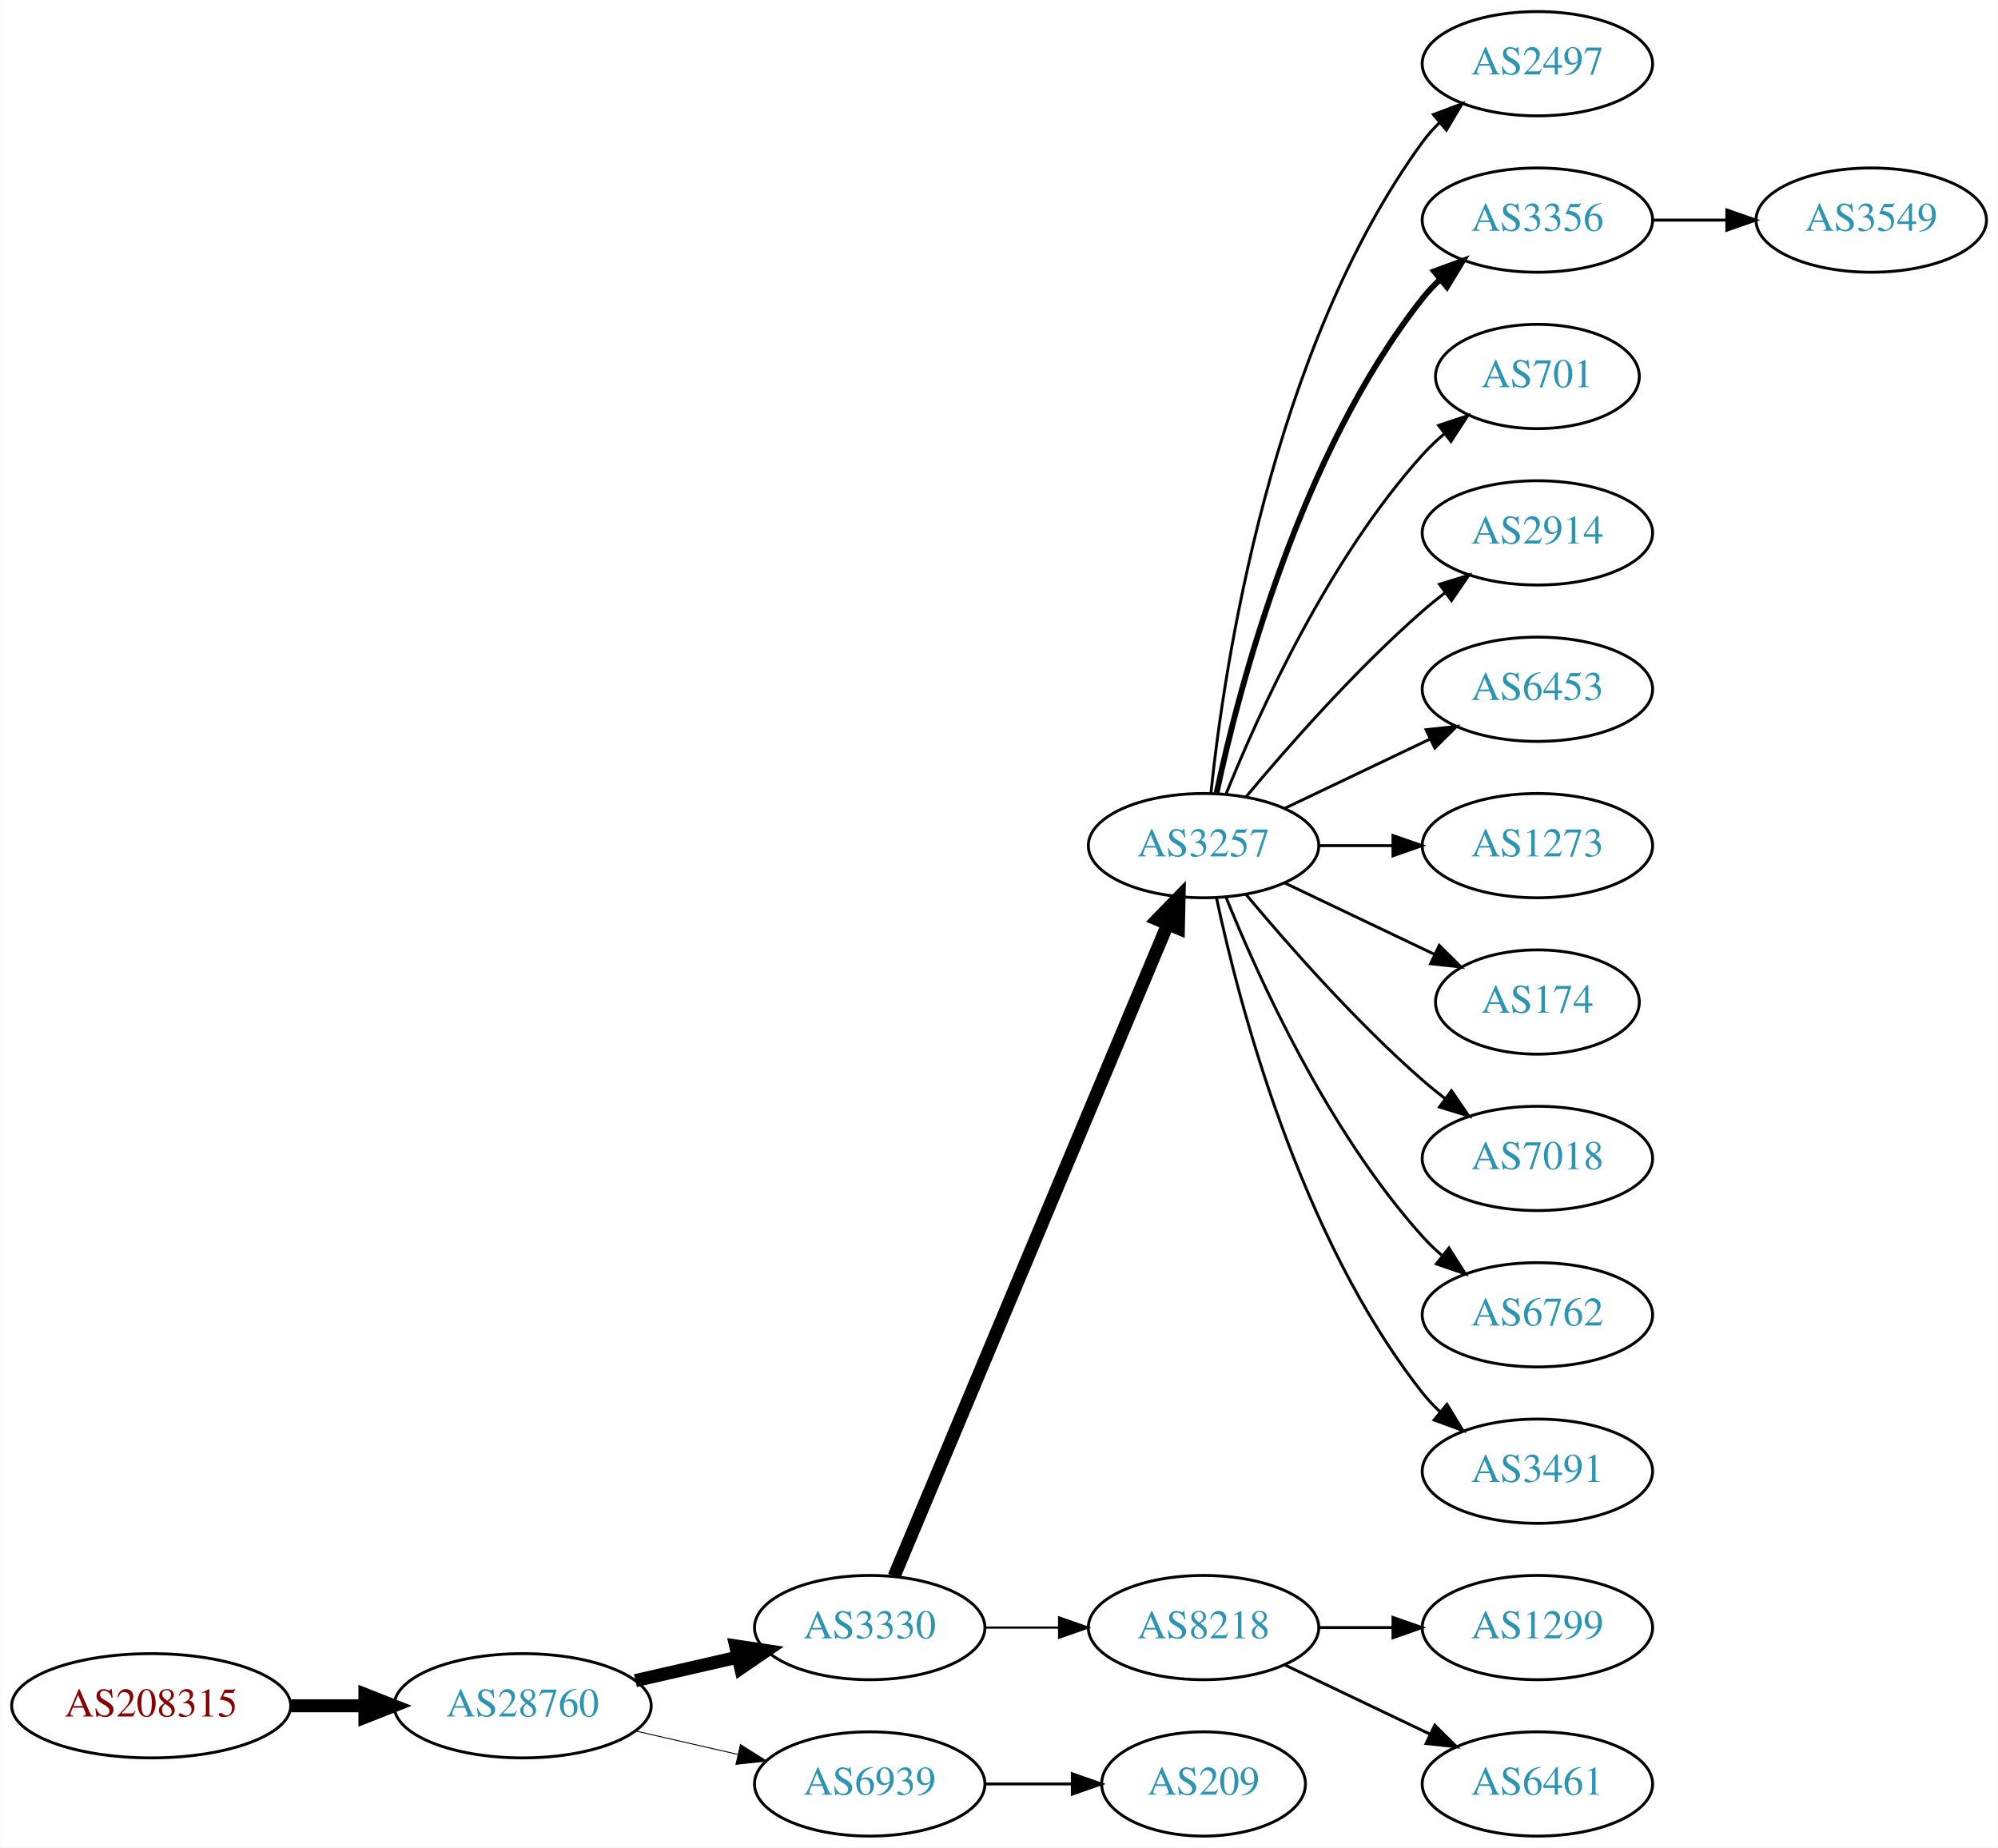
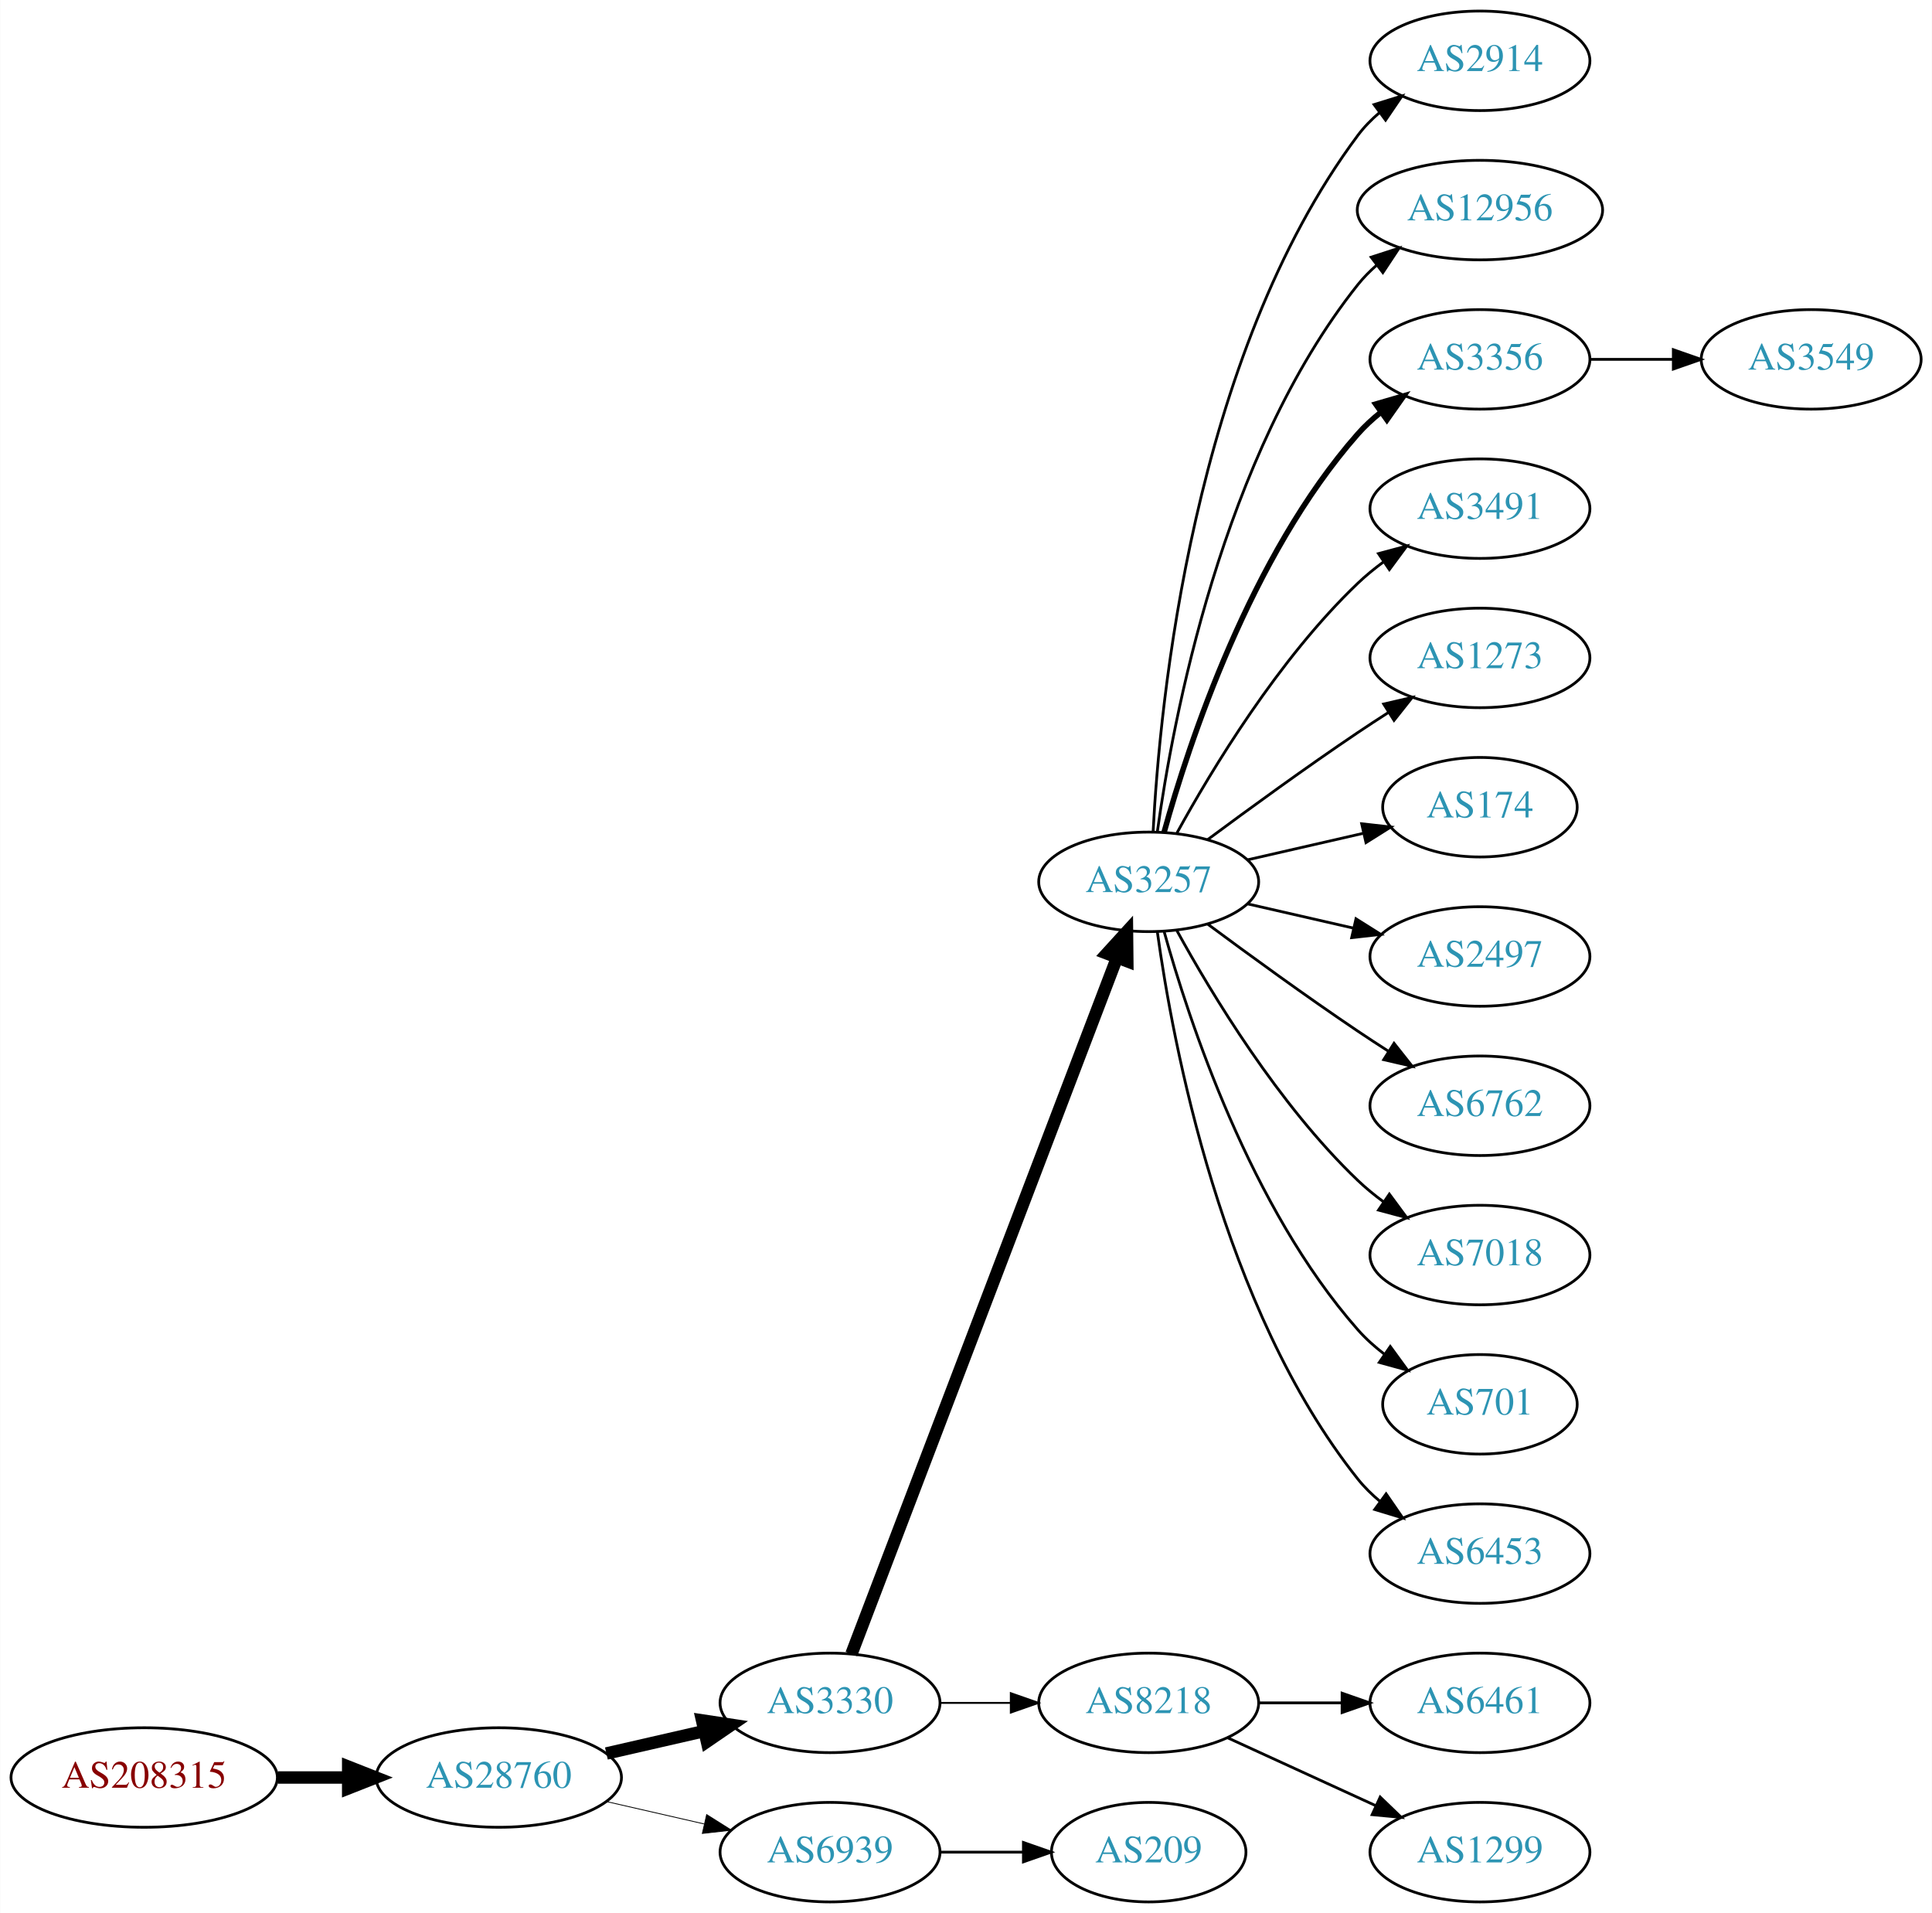
- <svg xmlns="http://www.w3.org/2000/svg" xmlns:xlink="http://www.w3.org/1999/xlink" width="690pt" height="638pt" viewBox="0.00 0.00 689.76 638.00">
-   <g id="graph0" class="graph" transform="scale(1 1) rotate(0) translate(4 634)">
-     <polygon fill="white" stroke="none" points="-4,4 -4,-634 685.755,-634 685.755,4 -4,4" />
+ <svg xmlns="http://www.w3.org/2000/svg" xmlns:xlink="http://www.w3.org/1999/xlink" width="699pt" height="692pt" viewBox="0.00 0.00 698.85 692.00">
+   <g id="graph0" class="graph" transform="scale(1 1) rotate(0) translate(4 688)">
+     <polygon fill="white" stroke="none" points="-4,4 -4,-688 694.855,-688 694.855,4 -4,4" />
    <g id="node1" class="node">
      <g id="a_node1">
        <a xlink:href="/asn/208315" xlink:title="AS208315 ~ frauscher [AT]">
          <ellipse fill="#ffffff" stroke="black" cx="48.096" cy="-45" rx="48.192" ry="18" />
          <text text-anchor="middle" x="48.096" y="-41.3" font-family="Times,serif" font-size="14.00" fill="#880000">AS208315</text>
        </a>
      </g>
    </g>
    <g id="node2" class="node">
      <g id="a_node2">
        <a xlink:href="/asn/28760" xlink:title="AS28760 ~ Schaerdingerstr. 35 [AT]">
          <ellipse fill="#ffffff" stroke="black" cx="176.388" cy="-45" rx="44.393" ry="18" />
          <text text-anchor="middle" x="176.388" y="-41.3" font-family="Times,serif" font-size="14.00" fill="#2c94b3">AS28760</text>
        </a>
      </g>
    </g>
    <g id="edge1" class="edge">
      <path fill="none" stroke="black" stroke-width="4.5" d="M96.481,-45C104.742,-45 113.386,-45 121.799,-45" />
      <polygon fill="black" stroke="black" stroke-width="4.5" points="121.904,-48.938 131.904,-45 121.904,-41.063 121.904,-48.938" />
    </g>
    <g id="node3" class="node">
      <g id="a_node3">
        <a xlink:href="/asn/3330" xlink:title="AS3330 ~ Vienna, Austria [AT]">
          <ellipse fill="#ffffff" stroke="black" cx="296.23" cy="-72" rx="39.794" ry="18" />
          <text text-anchor="middle" x="296.23" y="-68.3" font-family="Times,serif" font-size="14.00" fill="#2c94b3">AS3330</text>
        </a>
      </g>
    </g>
    <g id="edge2" class="edge">
      <path fill="none" stroke="black" stroke-width="4.5" d="M215.322,-53.692C226.563,-56.267 238.976,-59.111 250.599,-61.774" />
      <polygon fill="black" stroke="black" stroke-width="4.5" points="249.934,-65.661 260.56,-64.056 251.692,-57.985 249.934,-65.661" />
    </g>
    <g id="node4" class="node">
      <g id="a_node4">
        <a xlink:href="/asn/6939" xlink:title="AS6939 ~ Hurricane Electric LLC [US]">
          <ellipse fill="#ffffff" stroke="black" cx="296.23" cy="-18" rx="39.794" ry="18" />
          <text text-anchor="middle" x="296.23" y="-14.3" font-family="Times,serif" font-size="14.00" fill="#2c94b3">AS6939</text>
        </a>
      </g>
    </g>
    <g id="edge3" class="edge">
-       <path fill="none" stroke="black" stroke-width="0.321" d="M215.322,-36.308C226.563,-33.733 238.976,-30.889 250.599,-28.226" />
-       <polygon fill="black" stroke="black" stroke-width="0.321" points="251.595,-31.588 260.56,-25.944 250.031,-24.765 251.595,-31.588" />
+       <path fill="none" stroke="black" stroke-width="0.3" d="M215.322,-36.308C226.563,-33.733 238.976,-30.889 250.599,-28.226" />
+       <polygon fill="black" stroke="black" stroke-width="0.3" points="251.595,-31.588 260.56,-25.944 250.031,-24.765 251.595,-31.588" />
    </g>
    <g id="node5" class="node">
      <g id="a_node5">
        <a xlink:href="/asn/3257" xlink:title="AS3257 ~ GTT [DE]">
-           <ellipse fill="#ffffff" stroke="black" cx="411.523" cy="-342" rx="39.794" ry="18" />
-           <text text-anchor="middle" x="411.523" y="-338.3" font-family="Times,serif" font-size="14.00" fill="#2c94b3">AS3257</text>
+           <ellipse fill="#ffffff" stroke="black" cx="411.523" cy="-369" rx="39.794" ry="18" />
+           <text text-anchor="middle" x="411.523" y="-365.3" font-family="Times,serif" font-size="14.00" fill="#2c94b3">AS3257</text>
        </a>
      </g>
    </g>
    <g id="edge4" class="edge">
-       <path fill="none" stroke="black" stroke-width="4.5" d="M304.664,-89.716C323.989,-135.771 375.912,-259.514 399.084,-314.739" />
-       <polygon fill="black" stroke="black" stroke-width="4.5" points="395.562,-316.522 403.062,-324.219 402.824,-313.475 395.562,-316.522" />
+       <path fill="none" stroke="black" stroke-width="4.5" d="M303.978,-89.689C322.981,-139.507 377.052,-281.254 400.008,-341.436" />
+       <polygon fill="black" stroke="black" stroke-width="4.5" points="396.424,-343.088 403.667,-351.028 403.782,-340.281 396.424,-343.088" />
    </g>
    <g id="node6" class="node">
      <g id="a_node6">
        <a xlink:href="/asn/8218" xlink:title="AS8218 ~ legacy Neotelecoms [FR]">
          <ellipse fill="#ffffff" stroke="black" cx="411.523" cy="-72" rx="39.794" ry="18" />
          <text text-anchor="middle" x="411.523" y="-68.3" font-family="Times,serif" font-size="14.00" fill="#2c94b3">AS8218</text>
        </a>
      </g>
    </g>
    <g id="edge5" class="edge">
-       <path fill="none" stroke="black" stroke-width="0.75" d="M335.902,-72C344.105,-72 352.869,-72 361.401,-72" />
-       <polygon fill="black" stroke="black" stroke-width="0.75" points="361.641,-75.5 371.641,-72 361.641,-68.5 361.641,-75.5" />
-     </g>
-     <g id="node20" class="node">
-       <g id="a_node20">
+       <path fill="none" stroke="black" stroke-width="0.692" d="M335.902,-72C344.105,-72 352.869,-72 361.401,-72" />
+       <polygon fill="black" stroke="black" stroke-width="0.692" points="361.641,-75.5 371.641,-72 361.641,-68.5 361.641,-75.5" />
+     </g>
+     <g id="node19" class="node">
+       <g id="a_node19">
        <a xlink:href="/asn/209" xlink:title="AS209 ~ CenturyLink Communications, LLC [US]">
          <ellipse fill="#ffffff" stroke="black" cx="411.523" cy="-18" rx="35.194" ry="18" />
          <text text-anchor="middle" x="411.523" y="-14.3" font-family="Times,serif" font-size="14.00" fill="#2c94b3">AS209</text>
        </a>
      </g>
    </g>
-     <g id="edge19" class="edge">
+     <g id="edge18" class="edge">
      <path fill="none" stroke="black" d="M335.902,-18C345.608,-18 356.098,-18 366.061,-18" />
      <polygon fill="black" stroke="black" points="366.198,-21.5 376.198,-18 366.198,-14.5 366.198,-21.5" />
    </g>
    <g id="node7" class="node">
      <g id="a_node7">
-         <a xlink:href="/asn/2497" xlink:title="AS2497 ~ Internet Initiative Japan Inc. [JP]">
-           <ellipse fill="#ffffff" stroke="black" cx="526.816" cy="-612" rx="39.794" ry="18" />
-           <text text-anchor="middle" x="526.816" y="-608.3" font-family="Times,serif" font-size="14.00" fill="#2c94b3">AS2497</text>
+         <a xlink:href="/asn/2914" xlink:title="AS2914 ~ NTT America, Inc. [US]">
+           <ellipse fill="#ffffff" stroke="black" cx="531.366" cy="-666" rx="39.794" ry="18" />
+           <text text-anchor="middle" x="531.366" y="-662.3" font-family="Times,serif" font-size="14.00" fill="#2c94b3">AS2914</text>
        </a>
      </g>
    </g>
    <g id="edge6" class="edge">
-       <path fill="none" stroke="black" d="M414.08,-360.256C418.551,-403.303 434.683,-512.94 487.17,-585 488.886,-587.357 490.874,-589.581 493.023,-591.663" />
-       <polygon fill="black" stroke="black" points="490.886,-594.439 500.797,-598.183 495.385,-589.075 490.886,-594.439" />
+       <path fill="none" stroke="black" d="M413.115,-387.023C415.491,-433.412 427.409,-558.893 487.17,-639 489.417,-642.013 492.109,-644.769 495.035,-647.272" />
+       <polygon fill="black" stroke="black" points="493.066,-650.169 503.187,-653.303 497.23,-644.542 493.066,-650.169" />
    </g>
    <g id="node8" class="node">
      <g id="a_node8">
-         <a xlink:href="/asn/3356" xlink:title="AS3356 ~ Level 3 Parent, LLC [US]">
-           <ellipse fill="#ffffff" stroke="black" cx="526.816" cy="-558" rx="39.794" ry="18" />
-           <text text-anchor="middle" x="526.816" y="-554.3" font-family="Times,serif" font-size="14.00" fill="#2c94b3">AS3356</text>
+         <a xlink:href="/asn/12956" xlink:title="AS12956 ~ TELXIUS [ES]">
+           <ellipse fill="#ffffff" stroke="black" cx="531.366" cy="-612" rx="44.393" ry="18" />
+           <text text-anchor="middle" x="531.366" y="-608.3" font-family="Times,serif" font-size="14.00" fill="#2c94b3">AS12956</text>
        </a>
      </g>
    </g>
    <g id="edge7" class="edge">
-       <path fill="none" stroke="black" stroke-width="2" d="M416.013,-360.16C423.644,-396.03 444.636,-477.155 487.17,-531 488.977,-533.288 491.03,-535.462 493.225,-537.51" />
-       <polygon fill="black" stroke="black" stroke-width="2" points="491.135,-540.323 501.084,-543.966 495.578,-534.914 491.135,-540.323" />
+       <path fill="none" stroke="black" d="M414.662,-387.17C420.162,-426.974 437.988,-523.233 487.17,-585 489.208,-587.56 491.559,-589.944 494.091,-592.149" />
+       <polygon fill="black" stroke="black" points="492.012,-594.965 502.092,-598.227 496.246,-589.391 492.012,-594.965" />
    </g>
    <g id="node9" class="node">
      <g id="a_node9">
-         <a xlink:href="/asn/701" xlink:title="AS701 ~ UUNET [US]">
-           <ellipse fill="#ffffff" stroke="black" cx="526.816" cy="-504" rx="35.194" ry="18" />
-           <text text-anchor="middle" x="526.816" y="-500.3" font-family="Times,serif" font-size="14.00" fill="#2c94b3">AS701</text>
+         <a xlink:href="/asn/3356" xlink:title="AS3356 ~ Level 3 Parent, LLC [US]">
+           <ellipse fill="#ffffff" stroke="black" cx="531.366" cy="-558" rx="39.794" ry="18" />
+           <text text-anchor="middle" x="531.366" y="-554.3" font-family="Times,serif" font-size="14.00" fill="#2c94b3">AS3356</text>
        </a>
      </g>
    </g>
    <g id="edge8" class="edge">
-       <path fill="none" stroke="black" d="M419.271,-359.787C430.322,-387.243 454.375,-440.578 487.17,-477 489.485,-479.572 492.09,-482.03 494.826,-484.343" />
-       <polygon fill="black" stroke="black" points="492.691,-487.117 502.749,-490.448 496.964,-481.572 492.691,-487.117" />
+       <path fill="none" stroke="black" stroke-width="2" d="M417.096,-386.946C426.002,-418.995 448.286,-486.842 487.17,-531 489.653,-533.821 492.503,-536.449 495.529,-538.871" />
+       <polygon fill="black" stroke="black" stroke-width="2" points="493.646,-541.828 503.818,-544.791 497.714,-536.131 493.646,-541.828" />
    </g>
    <g id="node10" class="node">
      <g id="a_node10">
-         <a xlink:href="/asn/2914" xlink:title="AS2914 ~ NTT America, Inc. [US]">
-           <ellipse fill="#ffffff" stroke="black" cx="526.816" cy="-450" rx="39.794" ry="18" />
-           <text text-anchor="middle" x="526.816" y="-446.3" font-family="Times,serif" font-size="14.00" fill="#2c94b3">AS2914</text>
+         <a xlink:href="/asn/3491" xlink:title="AS3491 ~ PCCW Global, Inc. [US]">
+           <ellipse fill="#ffffff" stroke="black" cx="531.366" cy="-504" rx="39.794" ry="18" />
+           <text text-anchor="middle" x="531.366" y="-500.3" font-family="Times,serif" font-size="14.00" fill="#2c94b3">AS3491</text>
        </a>
      </g>
    </g>
    <g id="edge9" class="edge">
-       <path fill="none" stroke="black" d="M426.153,-358.817C440.436,-375.929 463.982,-402.745 487.17,-423 489.635,-425.154 492.274,-427.294 494.971,-429.372" />
-       <polygon fill="black" stroke="black" points="492.996,-432.264 503.125,-435.37 497.144,-426.625 492.996,-432.264" />
+       <path fill="none" stroke="black" d="M421.764,-386.713C434.31,-409.561 458.487,-449.611 487.17,-477 490.038,-479.739 493.227,-482.347 496.536,-484.785" />
+       <polygon fill="black" stroke="black" points="494.659,-487.742 504.895,-490.477 498.599,-481.956 494.659,-487.742" />
    </g>
    <g id="node11" class="node">
      <g id="a_node11">
-         <a xlink:href="/asn/6453" xlink:title="AS6453 ~ TATA COMMUNICATIONS (AMERICA) INC [US]">
-           <ellipse fill="#ffffff" stroke="black" cx="526.816" cy="-396" rx="39.794" ry="18" />
-           <text text-anchor="middle" x="526.816" y="-392.3" font-family="Times,serif" font-size="14.00" fill="#2c94b3">AS6453</text>
+         <a xlink:href="/asn/1273" xlink:title="AS1273 ~ Vodafone Group PLC [EU]">
+           <ellipse fill="#ffffff" stroke="black" cx="531.366" cy="-450" rx="39.794" ry="18" />
+           <text text-anchor="middle" x="531.366" y="-446.3" font-family="Times,serif" font-size="14.00" fill="#2c94b3">AS1273</text>
        </a>
      </g>
    </g>
    <g id="edge10" class="edge">
-       <path fill="none" stroke="black" d="M439.66,-354.934C454.654,-362.081 473.475,-371.052 489.698,-378.785" />
-       <polygon fill="black" stroke="black" points="488.368,-382.028 498.901,-383.171 491.38,-375.709 488.368,-382.028" />
+       <path fill="none" stroke="black" d="M432.853,-384.277C447.716,-395.304 468.46,-410.407 487.17,-423 490.719,-425.389 494.469,-427.839 498.217,-430.242" />
+       <polygon fill="black" stroke="black" points="496.544,-433.325 506.866,-435.712 500.285,-427.409 496.544,-433.325" />
    </g>
    <g id="node12" class="node">
      <g id="a_node12">
-         <a xlink:href="/asn/1273" xlink:title="AS1273 ~ Vodafone Group PLC [EU]">
-           <ellipse fill="#ffffff" stroke="black" cx="526.816" cy="-342" rx="39.794" ry="18" />
-           <text text-anchor="middle" x="526.816" y="-338.3" font-family="Times,serif" font-size="14.00" fill="#2c94b3">AS1273</text>
+         <a xlink:href="/asn/174" xlink:title="AS174 ~ Cogent Communications [US]">
+           <ellipse fill="#ffffff" stroke="black" cx="531.366" cy="-396" rx="35.194" ry="18" />
+           <text text-anchor="middle" x="531.366" y="-392.3" font-family="Times,serif" font-size="14.00" fill="#2c94b3">AS174</text>
        </a>
      </g>
    </g>
    <g id="edge11" class="edge">
-       <path fill="none" stroke="black" d="M451.195,-342C459.398,-342 468.162,-342 476.694,-342" />
-       <polygon fill="black" stroke="black" points="476.934,-345.5 486.934,-342 476.933,-338.5 476.934,-345.5" />
+       <path fill="none" stroke="black" d="M447.242,-376.955C460.335,-379.955 475.357,-383.396 488.998,-386.522" />
+       <polygon fill="black" stroke="black" points="488.576,-390.016 499.105,-388.838 490.139,-383.193 488.576,-390.016" />
    </g>
    <g id="node13" class="node">
      <g id="a_node13">
-         <a xlink:href="/asn/174" xlink:title="AS174 ~ Cogent Communications [US]">
-           <ellipse fill="#ffffff" stroke="black" cx="526.816" cy="-288" rx="35.194" ry="18" />
-           <text text-anchor="middle" x="526.816" y="-284.3" font-family="Times,serif" font-size="14.00" fill="#2c94b3">AS174</text>
+         <a xlink:href="/asn/2497" xlink:title="AS2497 ~ Internet Initiative Japan Inc. [JP]">
+           <ellipse fill="#ffffff" stroke="black" cx="531.366" cy="-342" rx="39.794" ry="18" />
+           <text text-anchor="middle" x="531.366" y="-338.3" font-family="Times,serif" font-size="14.00" fill="#2c94b3">AS2497</text>
        </a>
      </g>
    </g>
    <g id="edge12" class="edge">
-       <path fill="none" stroke="black" d="M439.66,-329.066C455.091,-321.71 474.577,-312.423 491.112,-304.541" />
-       <polygon fill="black" stroke="black" points="492.933,-307.551 500.454,-300.089 489.921,-301.232 492.933,-307.551" />
+       <path fill="none" stroke="black" d="M447.242,-361.045C459.242,-358.296 472.863,-355.175 485.556,-352.267" />
+       <polygon fill="black" stroke="black" points="486.522,-355.636 495.487,-349.991 484.958,-348.813 486.522,-355.636" />
    </g>
    <g id="node14" class="node">
      <g id="a_node14">
-         <a xlink:href="/asn/7018" xlink:title="AS7018 ~ AT&amp;T Services, Inc. [US]">
-           <ellipse fill="#ffffff" stroke="black" cx="526.816" cy="-234" rx="39.794" ry="18" />
-           <text text-anchor="middle" x="526.816" y="-230.3" font-family="Times,serif" font-size="14.00" fill="#2c94b3">AS7018</text>
+         <a xlink:href="/asn/6762" xlink:title="AS6762 ~ TELECOM ITALIA SPARKLE S.p.A. [IT]">
+           <ellipse fill="#ffffff" stroke="black" cx="531.366" cy="-288" rx="39.794" ry="18" />
+           <text text-anchor="middle" x="531.366" y="-284.3" font-family="Times,serif" font-size="14.00" fill="#2c94b3">AS6762</text>
        </a>
      </g>
    </g>
    <g id="edge13" class="edge">
-       <path fill="none" stroke="black" d="M426.153,-325.183C440.436,-308.071 463.982,-281.255 487.17,-261 489.635,-258.846 492.274,-256.706 494.971,-254.628" />
-       <polygon fill="black" stroke="black" points="497.144,-257.375 503.125,-248.63 492.996,-251.736 497.144,-257.375" />
+       <path fill="none" stroke="black" d="M432.853,-353.723C447.716,-342.696 468.46,-327.593 487.17,-315 490.719,-312.611 494.469,-310.161 498.217,-307.758" />
+       <polygon fill="black" stroke="black" points="500.285,-310.591 506.866,-302.288 496.544,-304.675 500.285,-310.591" />
    </g>
    <g id="node15" class="node">
      <g id="a_node15">
-         <a xlink:href="/asn/6762" xlink:title="AS6762 ~ TELECOM ITALIA SPARKLE S.p.A. [IT]">
-           <ellipse fill="#ffffff" stroke="black" cx="526.816" cy="-180" rx="39.794" ry="18" />
-           <text text-anchor="middle" x="526.816" y="-176.3" font-family="Times,serif" font-size="14.00" fill="#2c94b3">AS6762</text>
+         <a xlink:href="/asn/7018" xlink:title="AS7018 ~ AT&amp;T Services, Inc. [US]">
+           <ellipse fill="#ffffff" stroke="black" cx="531.366" cy="-234" rx="39.794" ry="18" />
+           <text text-anchor="middle" x="531.366" y="-230.3" font-family="Times,serif" font-size="14.00" fill="#2c94b3">AS7018</text>
        </a>
      </g>
    </g>
    <g id="edge14" class="edge">
-       <path fill="none" stroke="black" d="M419.271,-324.213C430.322,-296.757 454.375,-243.422 487.17,-207 489.172,-204.776 491.391,-202.637 493.723,-200.603" />
-       <polygon fill="black" stroke="black" points="496.254,-203.065 501.942,-194.127 491.921,-197.567 496.254,-203.065" />
+       <path fill="none" stroke="black" d="M421.764,-351.287C434.31,-328.439 458.487,-288.389 487.17,-261 490.038,-258.261 493.227,-255.653 496.536,-253.215" />
+       <polygon fill="black" stroke="black" points="498.599,-256.044 504.895,-247.523 494.659,-250.258 498.599,-256.044" />
    </g>
    <g id="node16" class="node">
      <g id="a_node16">
-         <a xlink:href="/asn/3491" xlink:title="AS3491 ~ PCCW Global, Inc. [US]">
-           <ellipse fill="#ffffff" stroke="black" cx="526.816" cy="-126" rx="39.794" ry="18" />
-           <text text-anchor="middle" x="526.816" y="-122.3" font-family="Times,serif" font-size="14.00" fill="#2c94b3">AS3491</text>
+         <a xlink:href="/asn/701" xlink:title="AS701 ~ UUNET [US]">
+           <ellipse fill="#ffffff" stroke="black" cx="531.366" cy="-180" rx="35.194" ry="18" />
+           <text text-anchor="middle" x="531.366" y="-176.3" font-family="Times,serif" font-size="14.00" fill="#2c94b3">AS701</text>
        </a>
      </g>
    </g>
    <g id="edge15" class="edge">
-       <path fill="none" stroke="black" d="M416.013,-323.84C423.644,-287.97 444.636,-206.845 487.17,-153 488.977,-150.712 491.03,-148.538 493.225,-146.49" />
-       <polygon fill="black" stroke="black" points="495.578,-149.086 501.084,-140.034 491.135,-143.677 495.578,-149.086" />
+       <path fill="none" stroke="black" d="M417.096,-351.054C426.002,-319.005 448.286,-251.158 487.17,-207 489.997,-203.789 493.298,-200.828 496.793,-198.136" />
+       <polygon fill="black" stroke="black" points="498.927,-200.916 505.168,-192.355 494.95,-195.155 498.927,-200.916" />
    </g>
    <g id="node17" class="node">
      <g id="a_node17">
+         <a xlink:href="/asn/6453" xlink:title="AS6453 ~ TATA COMMUNICATIONS (AMERICA) INC [US]">
+           <ellipse fill="#ffffff" stroke="black" cx="531.366" cy="-126" rx="39.794" ry="18" />
+           <text text-anchor="middle" x="531.366" y="-122.3" font-family="Times,serif" font-size="14.00" fill="#2c94b3">AS6453</text>
+         </a>
+       </g>
+     </g>
+     <g id="edge16" class="edge">
+       <path fill="none" stroke="black" d="M414.662,-350.83C420.162,-311.026 437.988,-214.767 487.17,-153 489.511,-150.06 492.265,-147.351 495.231,-144.879" />
+       <polygon fill="black" stroke="black" points="497.423,-147.612 503.437,-138.89 493.296,-141.958 497.423,-147.612" />
+     </g>
+     <g id="node20" class="node">
+       <g id="a_node20">
+         <a xlink:href="/asn/6461" xlink:title="AS6461 ~ Zayo Bandwidth [US]">
+           <ellipse fill="#ffffff" stroke="black" cx="531.366" cy="-72" rx="39.794" ry="18" />
+           <text text-anchor="middle" x="531.366" y="-68.3" font-family="Times,serif" font-size="14.00" fill="#2c94b3">AS6461</text>
+         </a>
+       </g>
+     </g>
+     <g id="edge19" class="edge">
+       <path fill="none" stroke="black" d="M451.436,-72C460.989,-72 471.339,-72 481.301,-72" />
+       <polygon fill="black" stroke="black" points="481.494,-75.5 491.494,-72 481.494,-68.5 481.494,-75.5" />
+     </g>
+     <g id="node21" class="node">
+       <g id="a_node21">
        <a xlink:href="/asn/1299" xlink:title="AS1299 ~ Telia Carrier [EU]">
-           <ellipse fill="#ffffff" stroke="black" cx="526.816" cy="-72" rx="39.794" ry="18" />
-           <text text-anchor="middle" x="526.816" y="-68.3" font-family="Times,serif" font-size="14.00" fill="#2c94b3">AS1299</text>
-         </a>
-       </g>
-     </g>
-     <g id="edge16" class="edge">
-       <path fill="none" stroke="black" d="M451.195,-72C459.398,-72 468.162,-72 476.694,-72" />
-       <polygon fill="black" stroke="black" points="476.934,-75.5 486.934,-72 476.933,-68.5 476.934,-75.5" />
+           <ellipse fill="#ffffff" stroke="black" cx="531.366" cy="-18" rx="39.794" ry="18" />
+           <text text-anchor="middle" x="531.366" y="-14.3" font-family="Times,serif" font-size="14.00" fill="#2c94b3">AS1299</text>
+         </a>
+       </g>
+     </g>
+     <g id="edge20" class="edge">
+       <path fill="none" stroke="black" d="M440.152,-59.339C456.109,-52.027 476.379,-42.739 493.662,-34.819" />
+       <polygon fill="black" stroke="black" points="495.277,-37.929 502.91,-30.581 492.361,-31.565 495.277,-37.929" />
    </g>
    <g id="node18" class="node">
      <g id="a_node18">
-         <a xlink:href="/asn/6461" xlink:title="AS6461 ~ Zayo Bandwidth [US]">
-           <ellipse fill="#ffffff" stroke="black" cx="526.816" cy="-18" rx="39.794" ry="18" />
-           <text text-anchor="middle" x="526.816" y="-14.3" font-family="Times,serif" font-size="14.00" fill="#2c94b3">AS6461</text>
+         <a xlink:href="/asn/3549" xlink:title="AS3549 ~ Level 3 Parent, LLC [US]">
+           <ellipse fill="#ffffff" stroke="black" cx="651.208" cy="-558" rx="39.794" ry="18" />
+           <text text-anchor="middle" x="651.208" y="-554.3" font-family="Times,serif" font-size="14.00" fill="#2c94b3">AS3549</text>
        </a>
      </g>
    </g>
    <g id="edge17" class="edge">
-       <path fill="none" stroke="black" d="M439.66,-59.066C454.654,-51.919 473.475,-42.948 489.698,-35.215" />
-       <polygon fill="black" stroke="black" points="491.38,-38.291 498.901,-30.829 488.368,-31.972 491.38,-38.291" />
-     </g>
-     <g id="node19" class="node">
-       <g id="a_node19">
-         <a xlink:href="/asn/3549" xlink:title="AS3549 ~ Level 3 Parent, LLC [US]">
-           <ellipse fill="#ffffff" stroke="black" cx="642.109" cy="-558" rx="39.794" ry="18" />
-           <text text-anchor="middle" x="642.109" y="-554.3" font-family="Times,serif" font-size="14.00" fill="#2c94b3">AS3549</text>
-         </a>
-       </g>
-     </g>
-     <g id="edge18" class="edge">
-       <path fill="none" stroke="black" d="M566.488,-558C574.691,-558 583.455,-558 591.987,-558" />
-       <polygon fill="black" stroke="black" points="592.227,-561.5 602.226,-558 592.226,-554.5 592.227,-561.5" />
+       <path fill="none" stroke="black" d="M571.278,-558C580.832,-558 591.181,-558 601.144,-558" />
+       <polygon fill="black" stroke="black" points="601.336,-561.5 611.336,-558 601.336,-554.5 601.336,-561.5" />
    </g>
  </g>
</svg>
